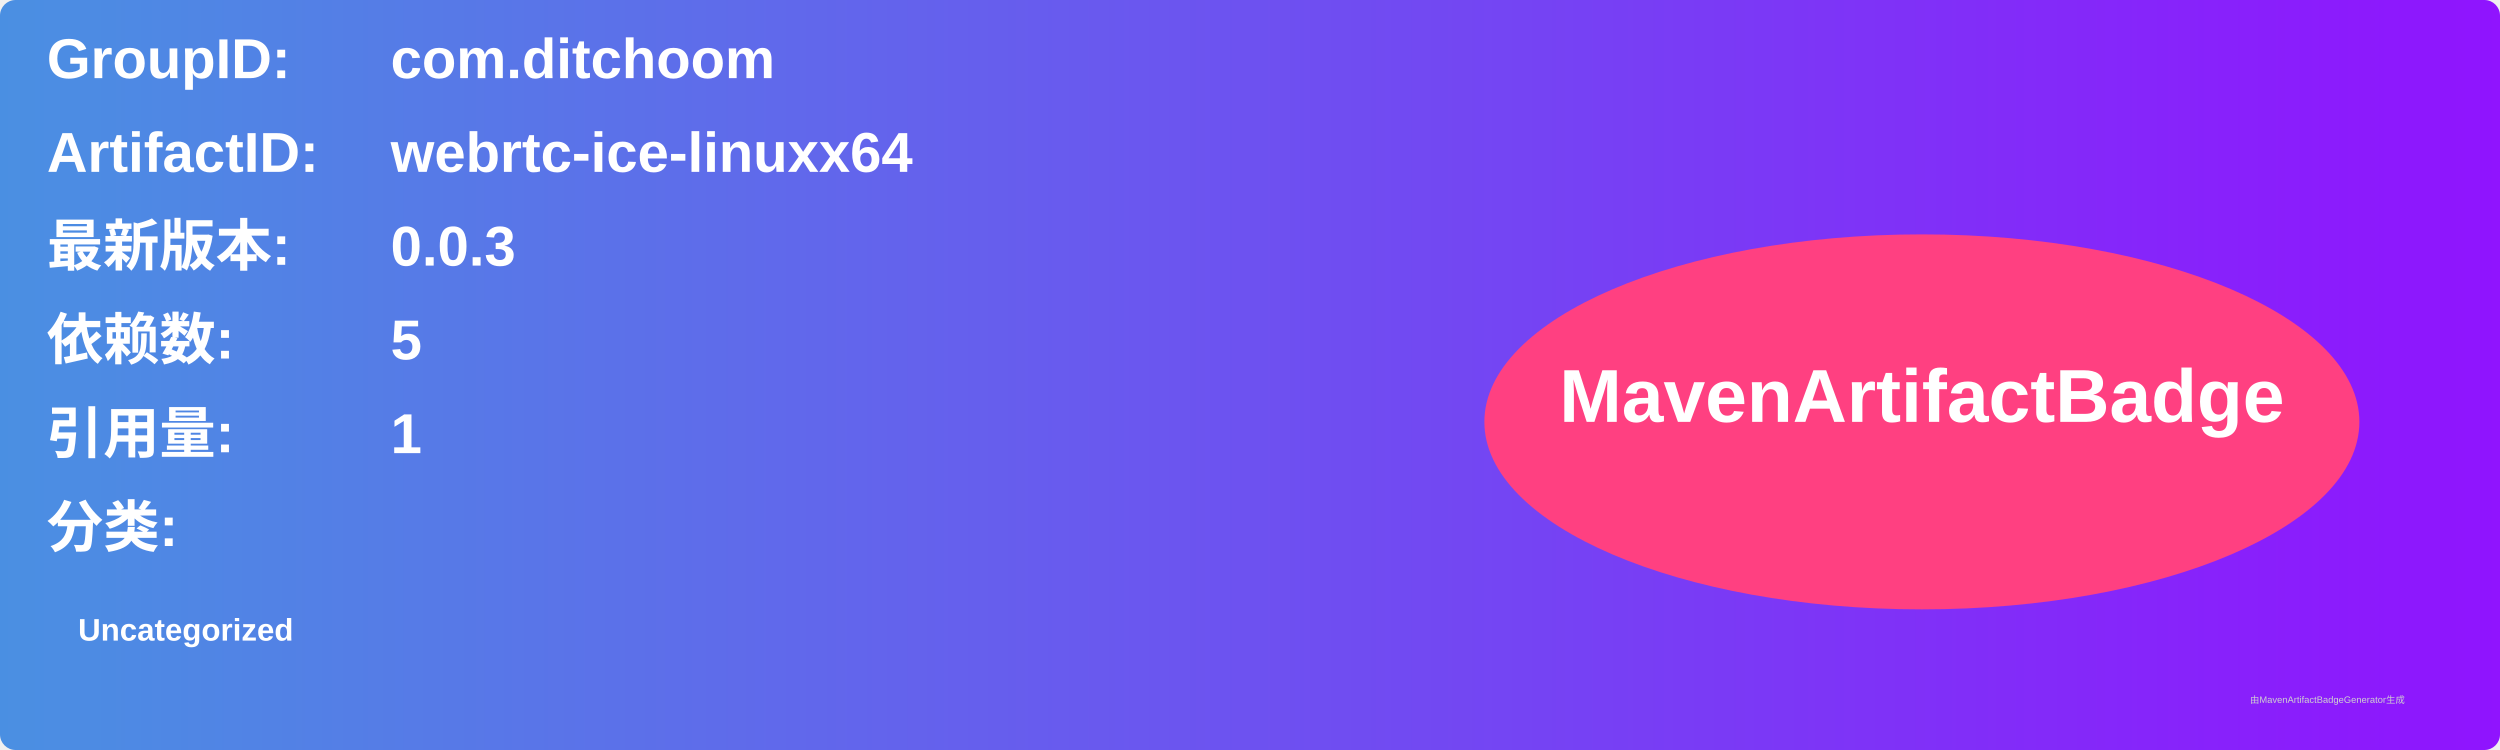
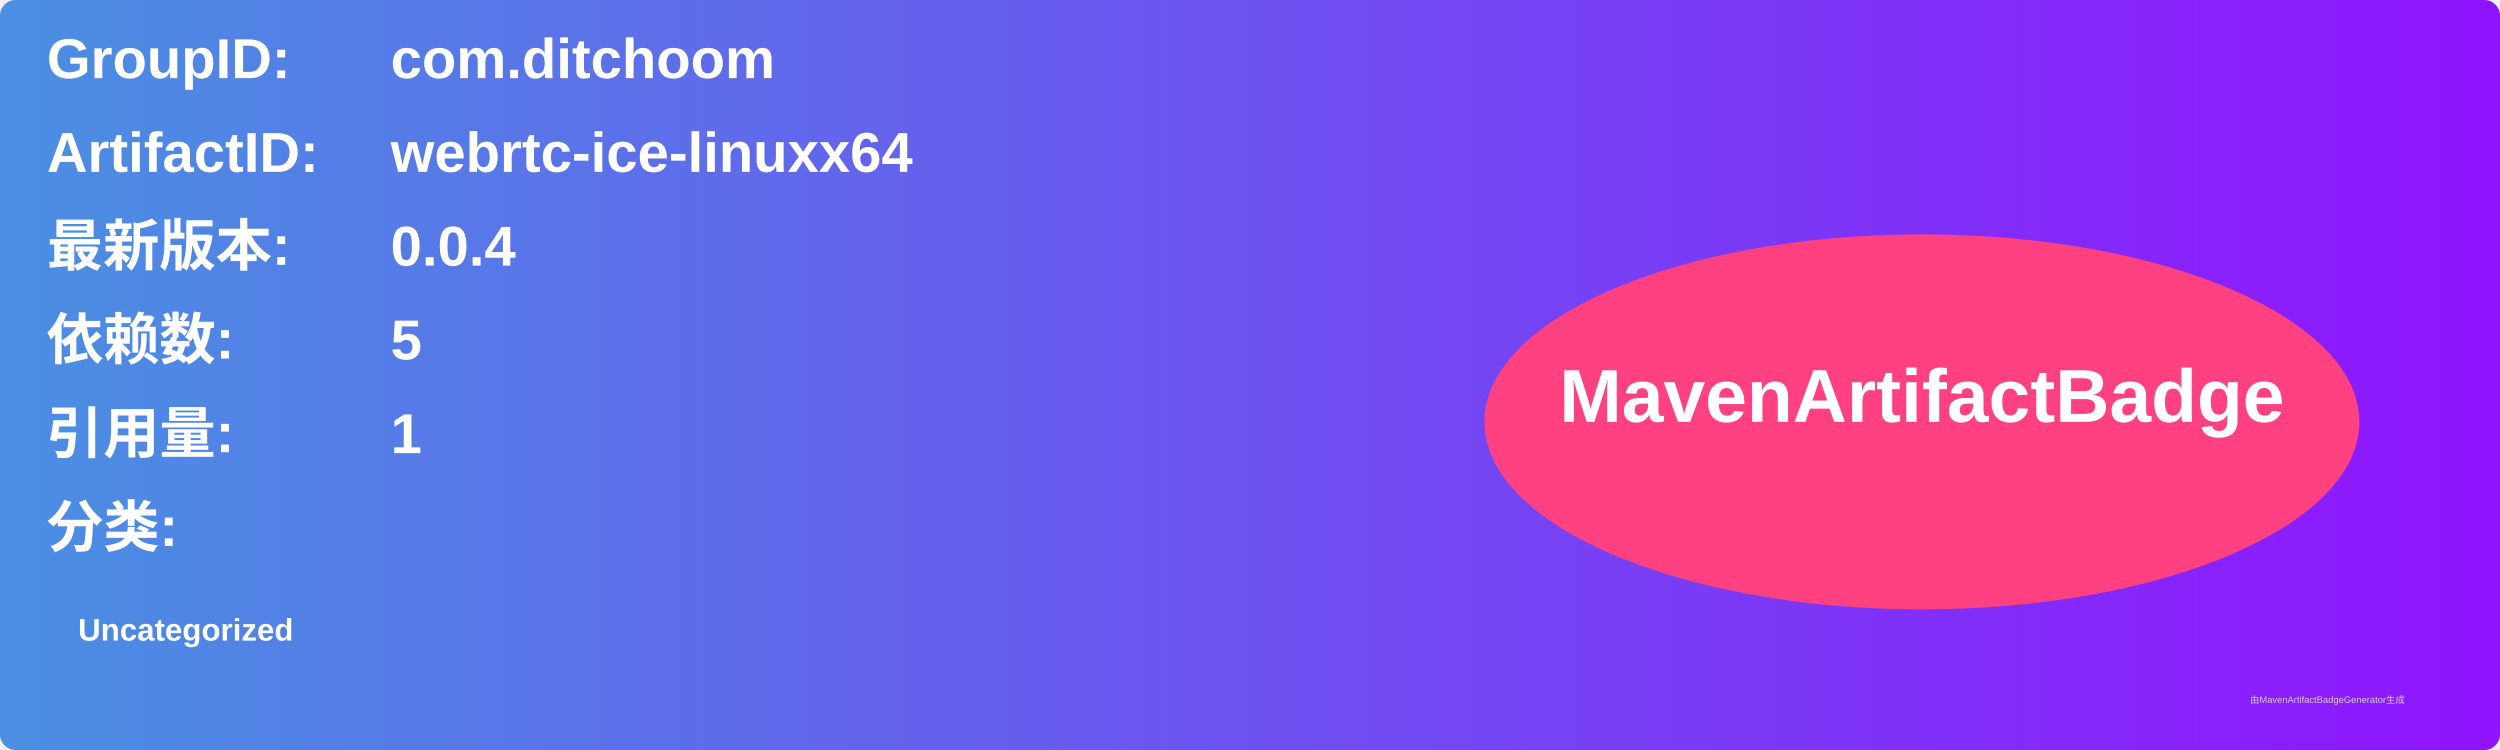
<svg xmlns="http://www.w3.org/2000/svg" width="800" height="240" viewBox="0 0 800 240">
  <linearGradient id="grad" x1="0%" y1="0%" x2="100%" y2="0%">
    <stop offset="0%" stop-color="#4a90e2" />
    <stop offset="100%" stop-color="#9013fe" />
  </linearGradient>
  <rect width="100%" height="100%" rx="5" ry="5" fill="url(#grad)" />
  <g transform="translate(15, 15)">
    <text x="0" y="10" font-family="Arial" font-size="18" fill="white" font-weight="bold" width="260">GroupID:</text>
    <text x="110" y="10" font-family="Arial" font-size="18" fill="white" font-weight="bold" width="460">com.ditchoom</text>
    <text x="0" y="40" font-family="Arial" font-size="18" fill="white" font-weight="bold" width="260">ArtifactID:</text>
    <text x="110" y="40" font-family="Arial" font-size="18" fill="white" font-weight="bold" width="460">webrtc-ice-linuxx64</text>
    <text x="0" y="70" font-family="Arial" font-size="18" fill="white" font-weight="bold">最新版本:</text>
    <text x="110" y="70" font-family="Arial" font-size="18" fill="white" font-weight="bold">
-       <tspan font-weight="bold">0.0.3</tspan>
+       <tspan font-weight="bold">0.0.4</tspan>
    </text>
    <text x="0" y="100" font-family="Arial" font-size="18" fill="white" font-weight="bold">依赖数: </text>
    <text x="110" y="100" font-family="Arial" font-size="18" fill="white">
      <tspan font-weight="bold">5</tspan>
    </text>
    <text x="0" y="130" font-family="Arial" font-size="18" fill="white" font-weight="bold">引用量: </text>
    <text x="110" y="130" font-family="Arial" font-size="18" fill="white">
      <tspan font-weight="bold">1</tspan>
    </text>
    <text x="0" y="160" font-family="Arial" font-size="18" fill="white" font-weight="bold">分类:</text>
    <text x="10" y="190" font-family="Arial" font-size="10" fill="white">
      <tspan font-weight="bold">Uncategorized</tspan>
    </text>
    <ellipse cx="600" cy="120" rx="140" ry="60" fill="#ff4081" />
    <text x="600" y="120" text-anchor="middle" font-family="Arial" font-size="24" fill="white" font-weight="bold">MavenArtifactBadge</text>
  </g>
  <text x="720" y="225" font-family="Arial" font-size="3" fill="#d0d0d0">由MavenArtifactBadgeGenerator生成</text>
</svg>
